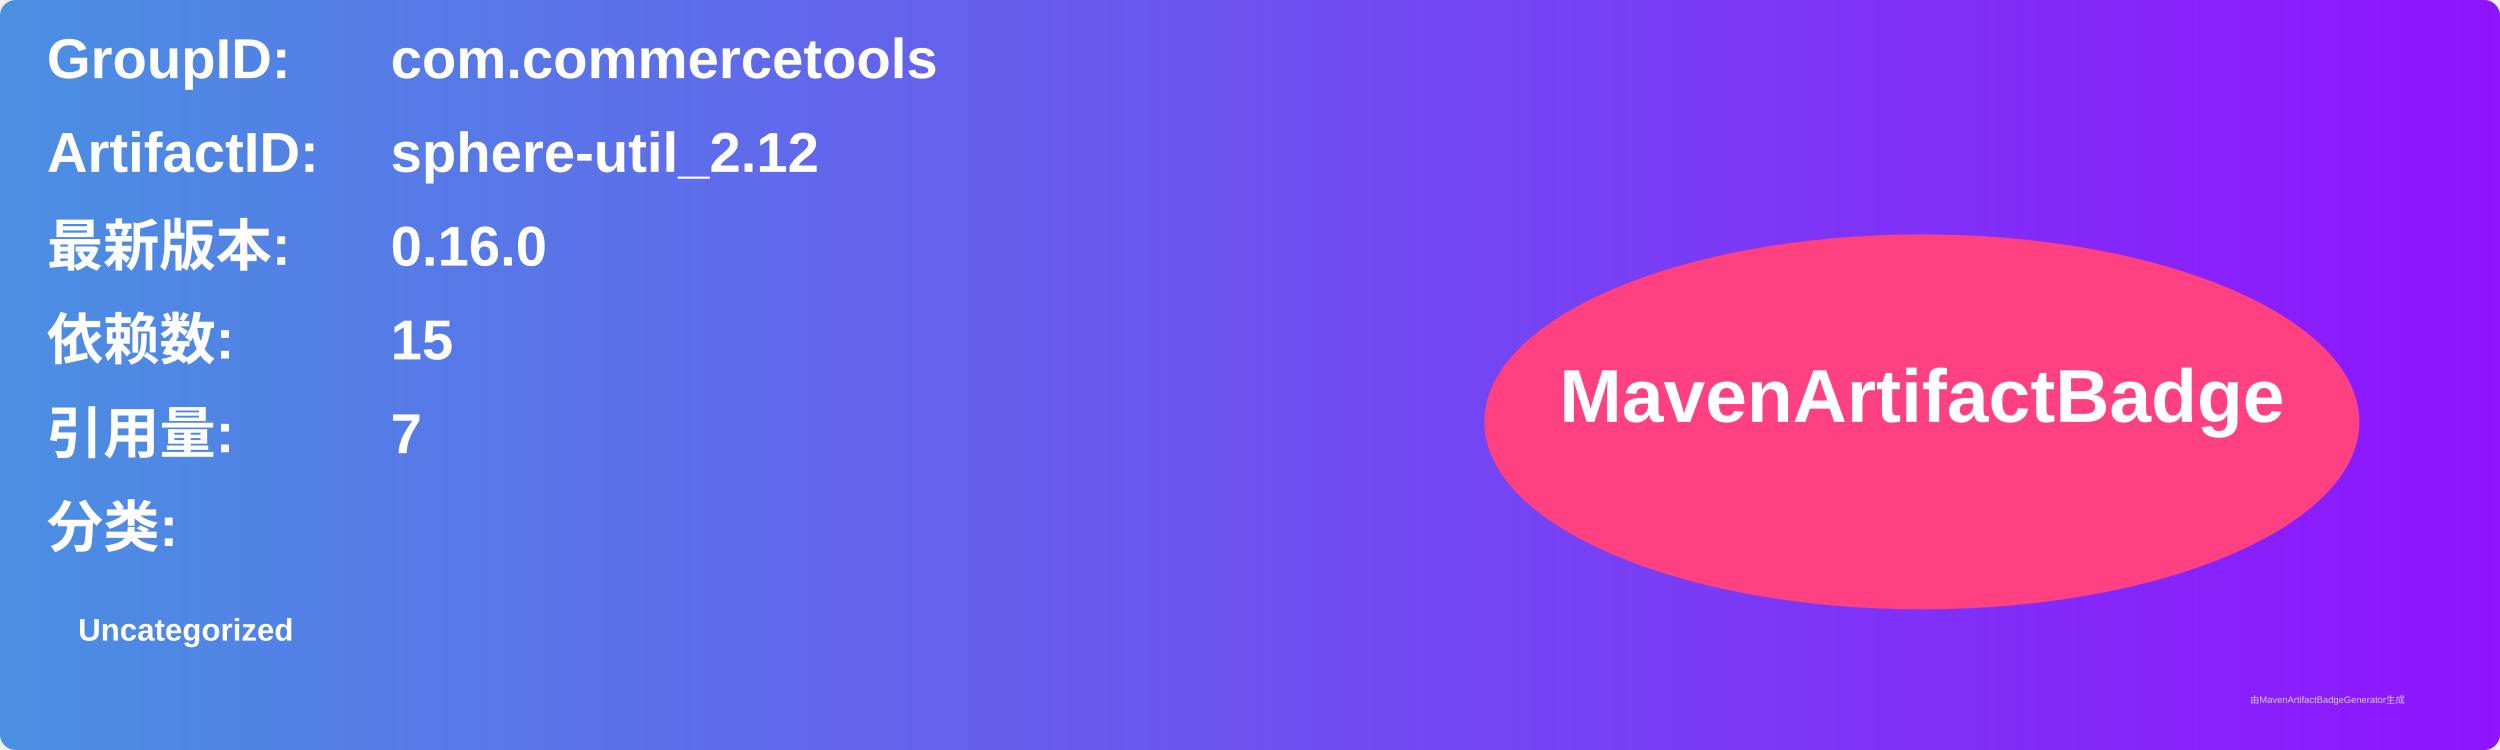
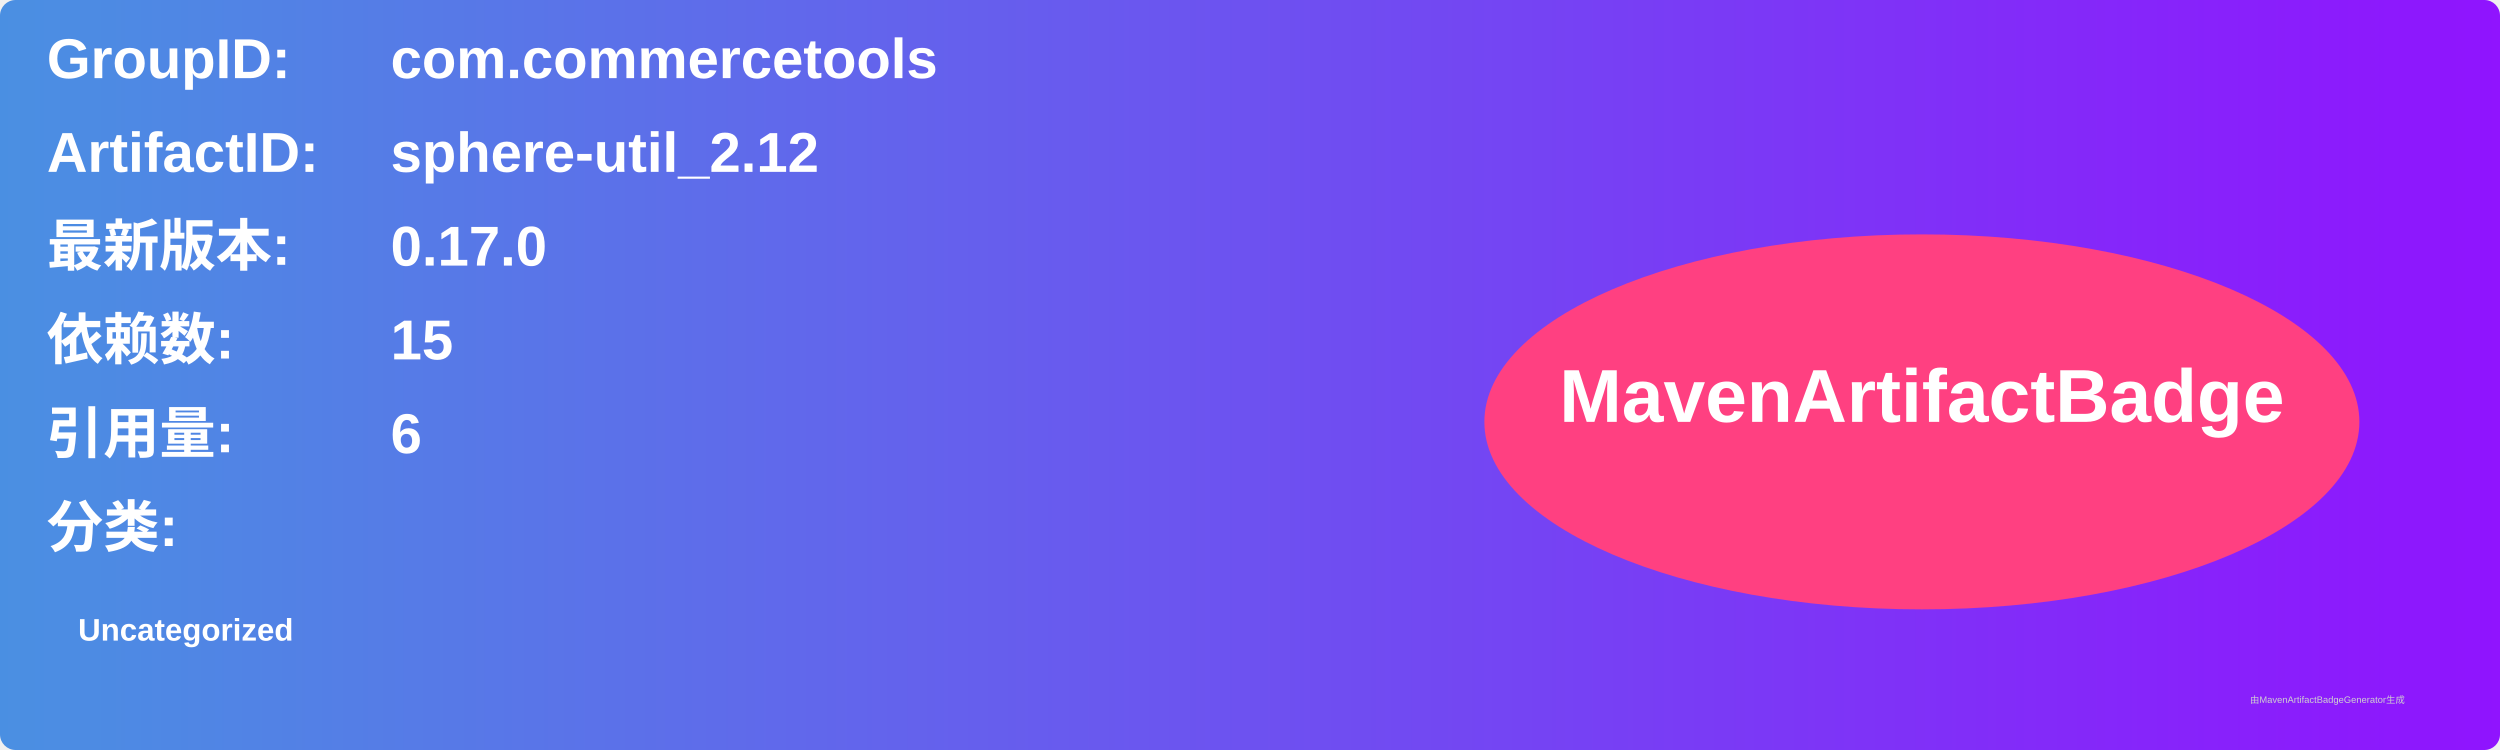
<svg xmlns="http://www.w3.org/2000/svg" width="800" height="240" viewBox="0 0 800 240">
  <linearGradient id="grad" x1="0%" y1="0%" x2="100%" y2="0%">
    <stop offset="0%" stop-color="#4a90e2" />
    <stop offset="100%" stop-color="#9013fe" />
  </linearGradient>
  <rect width="100%" height="100%" rx="5" ry="5" fill="url(#grad)" />
  <g transform="translate(15, 15)">
    <text x="0" y="10" font-family="Arial" font-size="18" fill="white" font-weight="bold" width="260">GroupID:</text>
    <text x="110" y="10" font-family="Arial" font-size="18" fill="white" font-weight="bold" width="460">com.commercetools</text>
    <text x="0" y="40" font-family="Arial" font-size="18" fill="white" font-weight="bold" width="260">ArtifactID:</text>
    <text x="110" y="40" font-family="Arial" font-size="18" fill="white" font-weight="bold" width="460">sphere-util_2.12</text>
    <text x="0" y="70" font-family="Arial" font-size="18" fill="white" font-weight="bold">最新版本:</text>
    <text x="110" y="70" font-family="Arial" font-size="18" fill="white" font-weight="bold">
-       <tspan font-weight="bold">0.16.0</tspan>
+       <tspan font-weight="bold">0.17.0</tspan>
    </text>
    <text x="0" y="100" font-family="Arial" font-size="18" fill="white" font-weight="bold">依赖数: </text>
    <text x="110" y="100" font-family="Arial" font-size="18" fill="white">
      <tspan font-weight="bold">15</tspan>
    </text>
    <text x="0" y="130" font-family="Arial" font-size="18" fill="white" font-weight="bold">引用量: </text>
    <text x="110" y="130" font-family="Arial" font-size="18" fill="white">
-       <tspan font-weight="bold">7</tspan>
+       <tspan font-weight="bold">6</tspan>
    </text>
    <text x="0" y="160" font-family="Arial" font-size="18" fill="white" font-weight="bold">分类:</text>
    <text x="10" y="190" font-family="Arial" font-size="10" fill="white">
      <tspan font-weight="bold">Uncategorized</tspan>
    </text>
    <ellipse cx="600" cy="120" rx="140" ry="60" fill="#ff4081" />
    <text x="600" y="120" text-anchor="middle" font-family="Arial" font-size="24" fill="white" font-weight="bold">MavenArtifactBadge</text>
  </g>
  <text x="720" y="225" font-family="Arial" font-size="3" fill="#d0d0d0">由MavenArtifactBadgeGenerator生成</text>
</svg>
